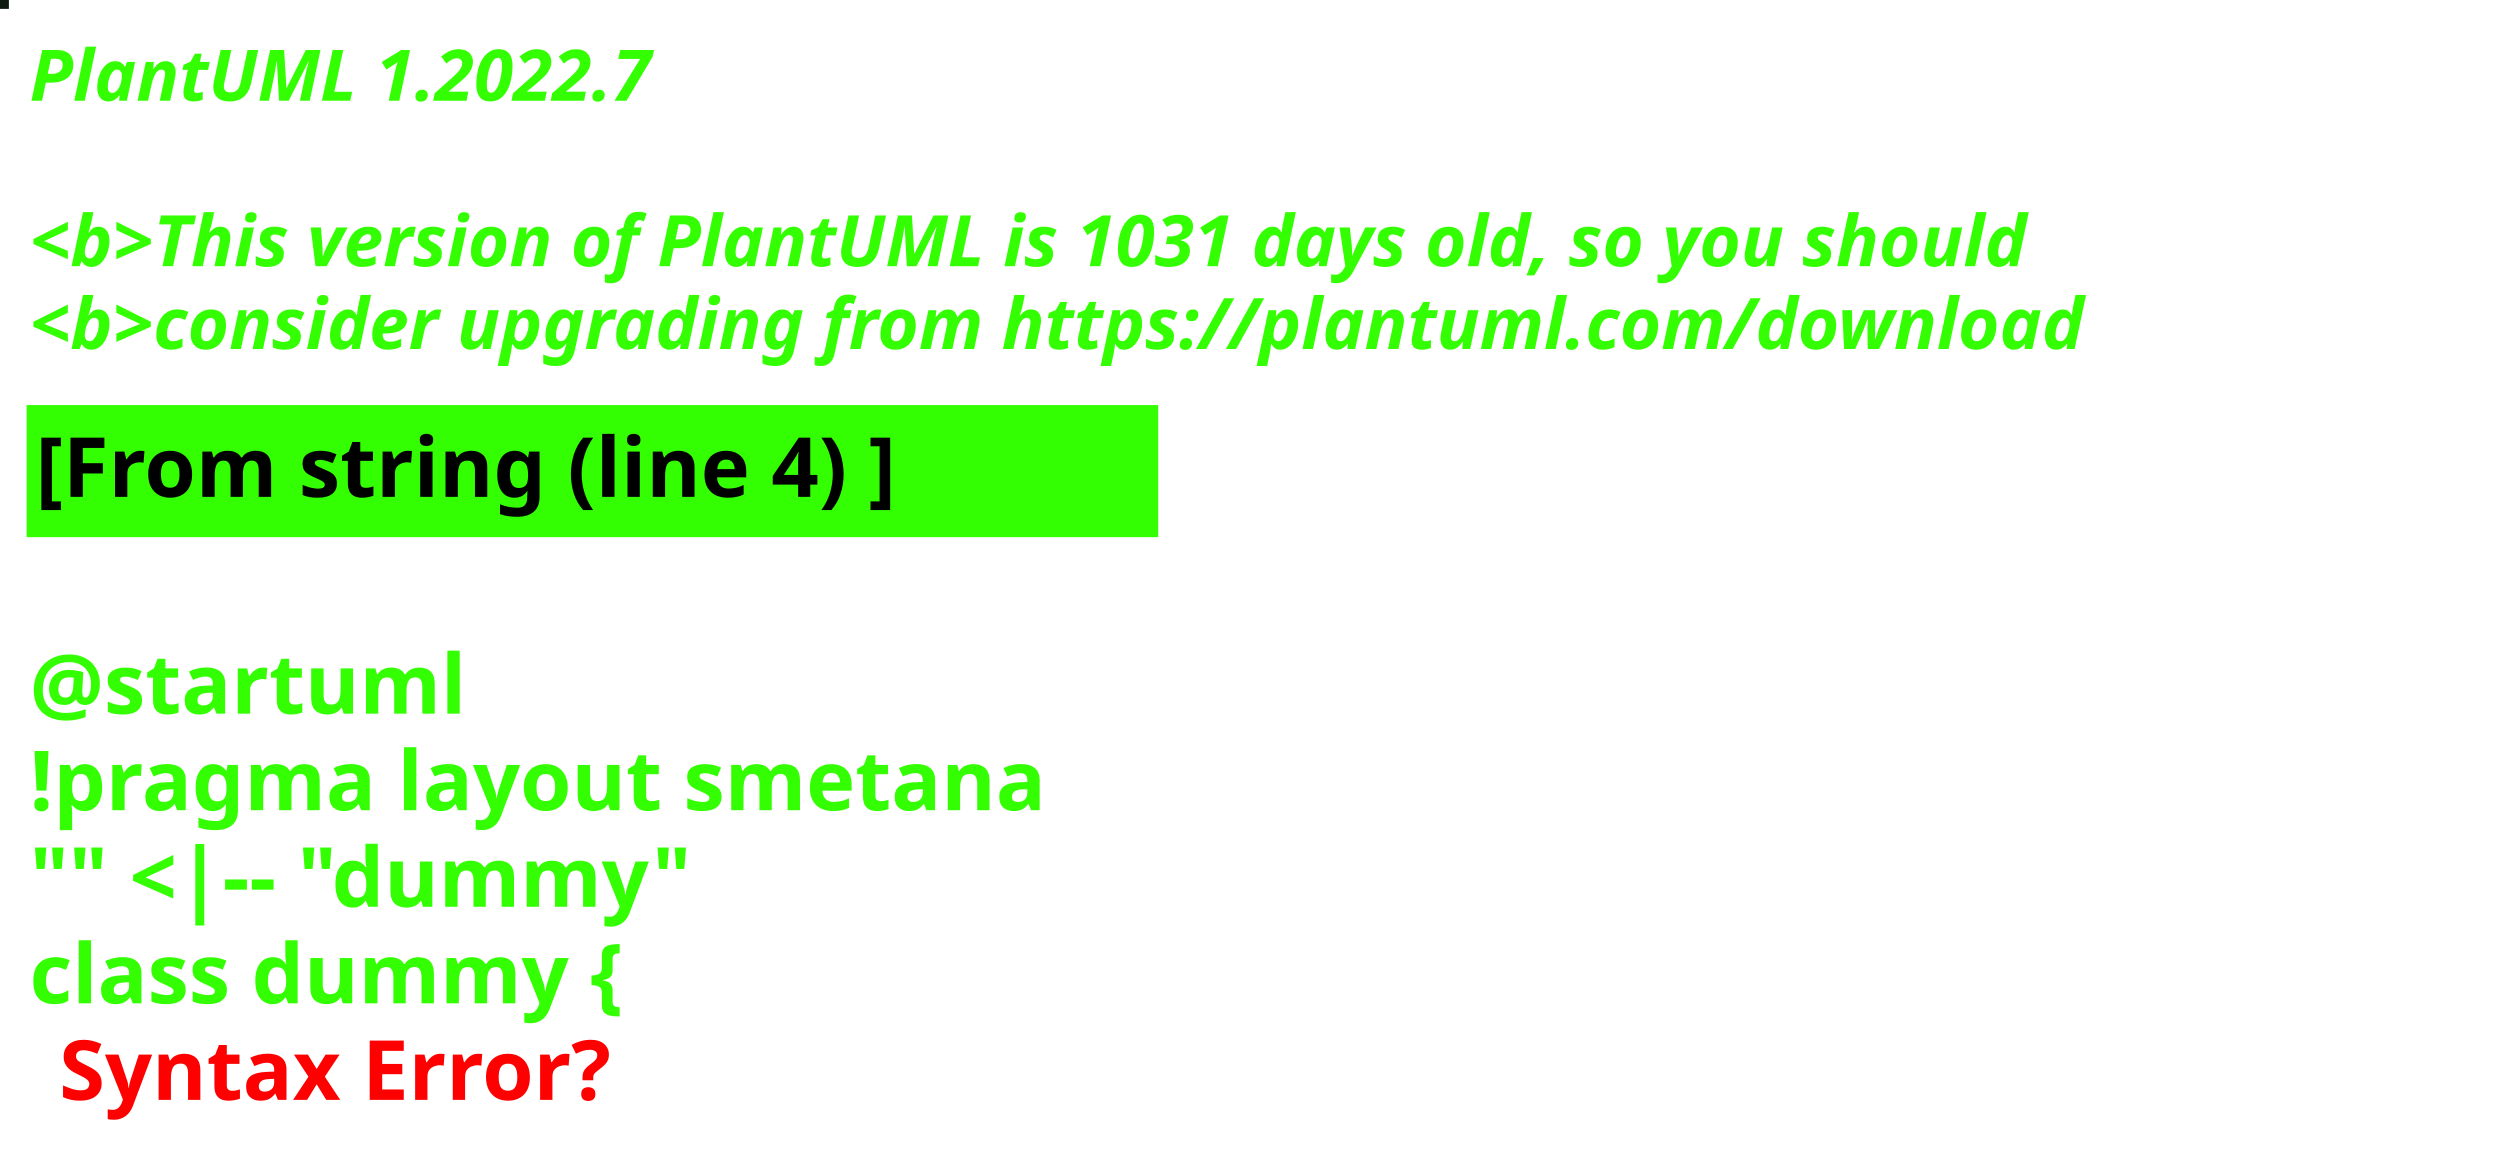
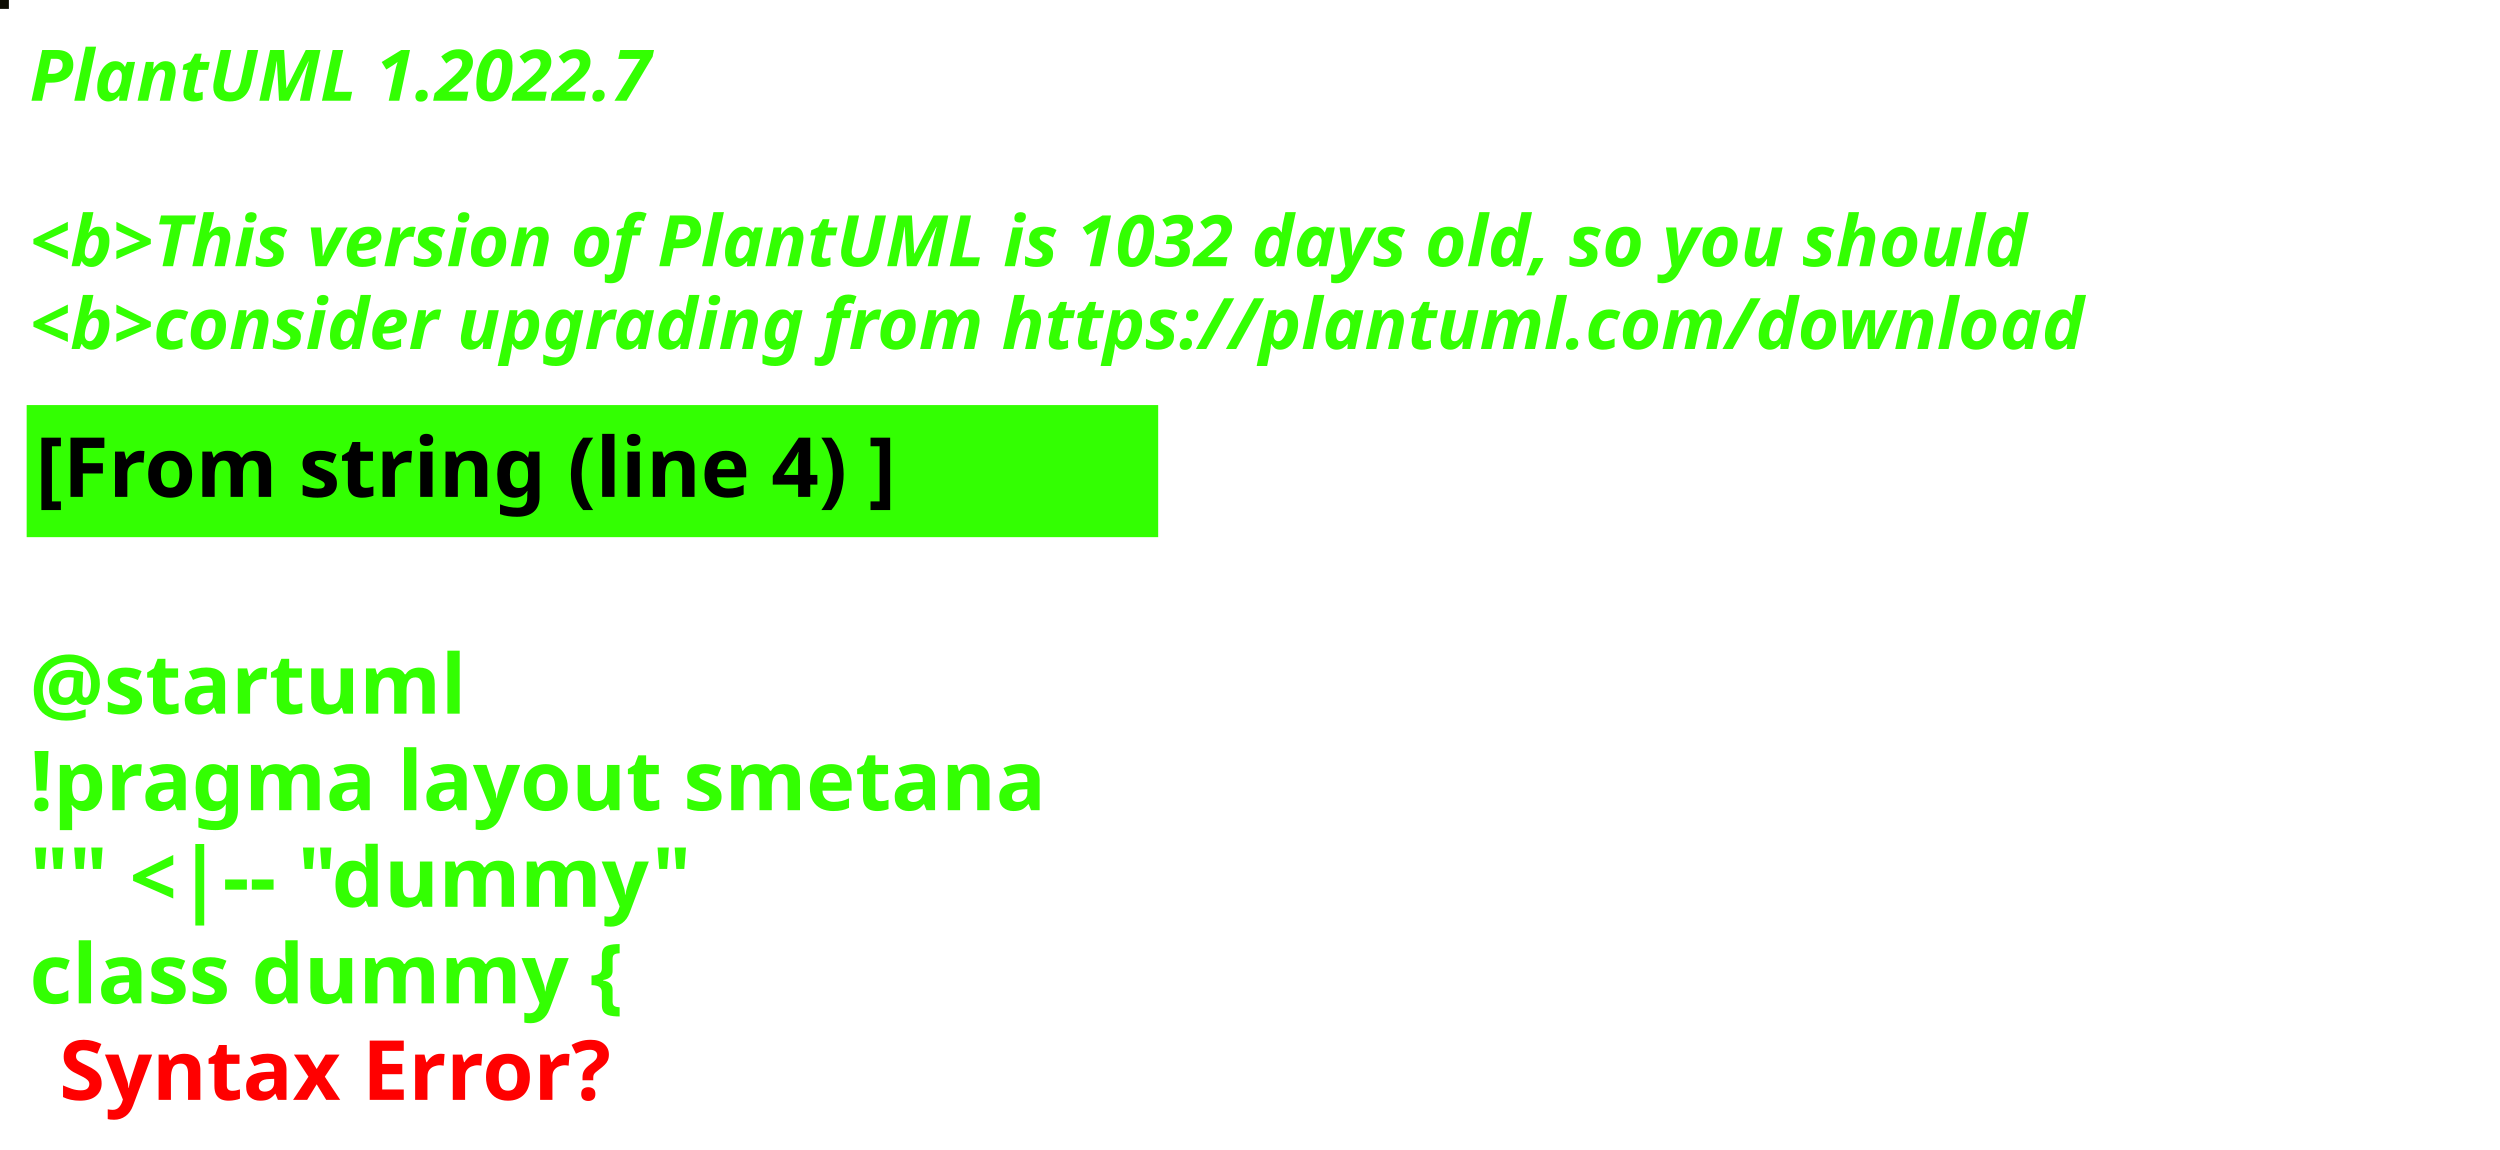
<svg xmlns="http://www.w3.org/2000/svg" contentStyleType="text/css" height="194px" preserveAspectRatio="none" style="width:422px;height:194px;background:#000000;" version="1.1" viewBox="0 0 422 194" width="422px" zoomAndPan="magnify">
  <defs />
  <g>
-     <rect fill="#0F1B12" height="1" style="stroke:#0F1B12;stroke-width:1.0;" width="1" x="0" y="0" />
+     <rect fill="#0E0D03" height="1" style="stroke:#0E0D03;stroke-width:1.0;" width="1" x="0" y="0" />
    <text fill="#33FF02" font-family="sans-serif" font-size="12" font-style="italic" font-weight="bold" lengthAdjust="spacing" textLength="127" x="5" y="17">PlantUML 1.2022.7</text>
    <text fill="#33FF02" font-family="sans-serif" font-size="12" font-style="italic" font-weight="bold" lengthAdjust="spacing" textLength="4" x="5" y="30.969"> </text>
-     <text fill="#33FF02" font-family="sans-serif" font-size="12" font-style="italic" font-weight="bold" lengthAdjust="spacing" textLength="407" x="5" y="44.938">&lt;b&gt;This version of PlantUML is 1031 days old, so you should</text>
+     <text fill="#33FF02" font-family="sans-serif" font-size="12" font-style="italic" font-weight="bold" lengthAdjust="spacing" textLength="407" x="5" y="44.938">&lt;b&gt;This version of PlantUML is 1032 days old, so you should</text>
    <text fill="#33FF02" font-family="sans-serif" font-size="12" font-style="italic" font-weight="bold" lengthAdjust="spacing" textLength="408" x="5" y="58.906">&lt;b&gt;consider upgrading from https://plantuml.com/download</text>
    <rect fill="#33FF02" height="21.297" style="stroke:#33FF02;stroke-width:1.0;" width="190" x="5" y="68.875" />
    <text fill="#000000" font-family="sans-serif" font-size="14" font-weight="bold" lengthAdjust="spacing" textLength="168" x="6" y="83.875">[From string (line 4) ]</text>
    <text fill="#33FF02" font-family="sans-serif" font-size="14" font-weight="bold" lengthAdjust="spacing" textLength="5" x="5" y="104.172"> </text>
    <text fill="#33FF02" font-family="sans-serif" font-size="14" font-weight="bold" lengthAdjust="spacing" textLength="79" x="5" y="120.469">@startuml</text>
    <text fill="#33FF02" font-family="sans-serif" font-size="14" font-weight="bold" lengthAdjust="spacing" textLength="190" x="5" y="136.766">!pragma layout smetana</text>
    <text fill="#33FF02" font-family="sans-serif" font-size="14" font-weight="bold" lengthAdjust="spacing" textLength="124" x="5" y="153.062">"" &lt;|-- "dummy"</text>
    <text fill="#33FF02" font-family="sans-serif" font-size="14" font-weight="bold" lengthAdjust="spacing" text-decoration="wavy underline" textLength="117" x="5" y="169.359">class dummy {</text>
    <text fill="#FF0000" font-family="sans-serif" font-size="14" font-weight="bold" lengthAdjust="spacing" textLength="106" x="10" y="185.656">Syntax Error?</text>
  </g>
</svg>
